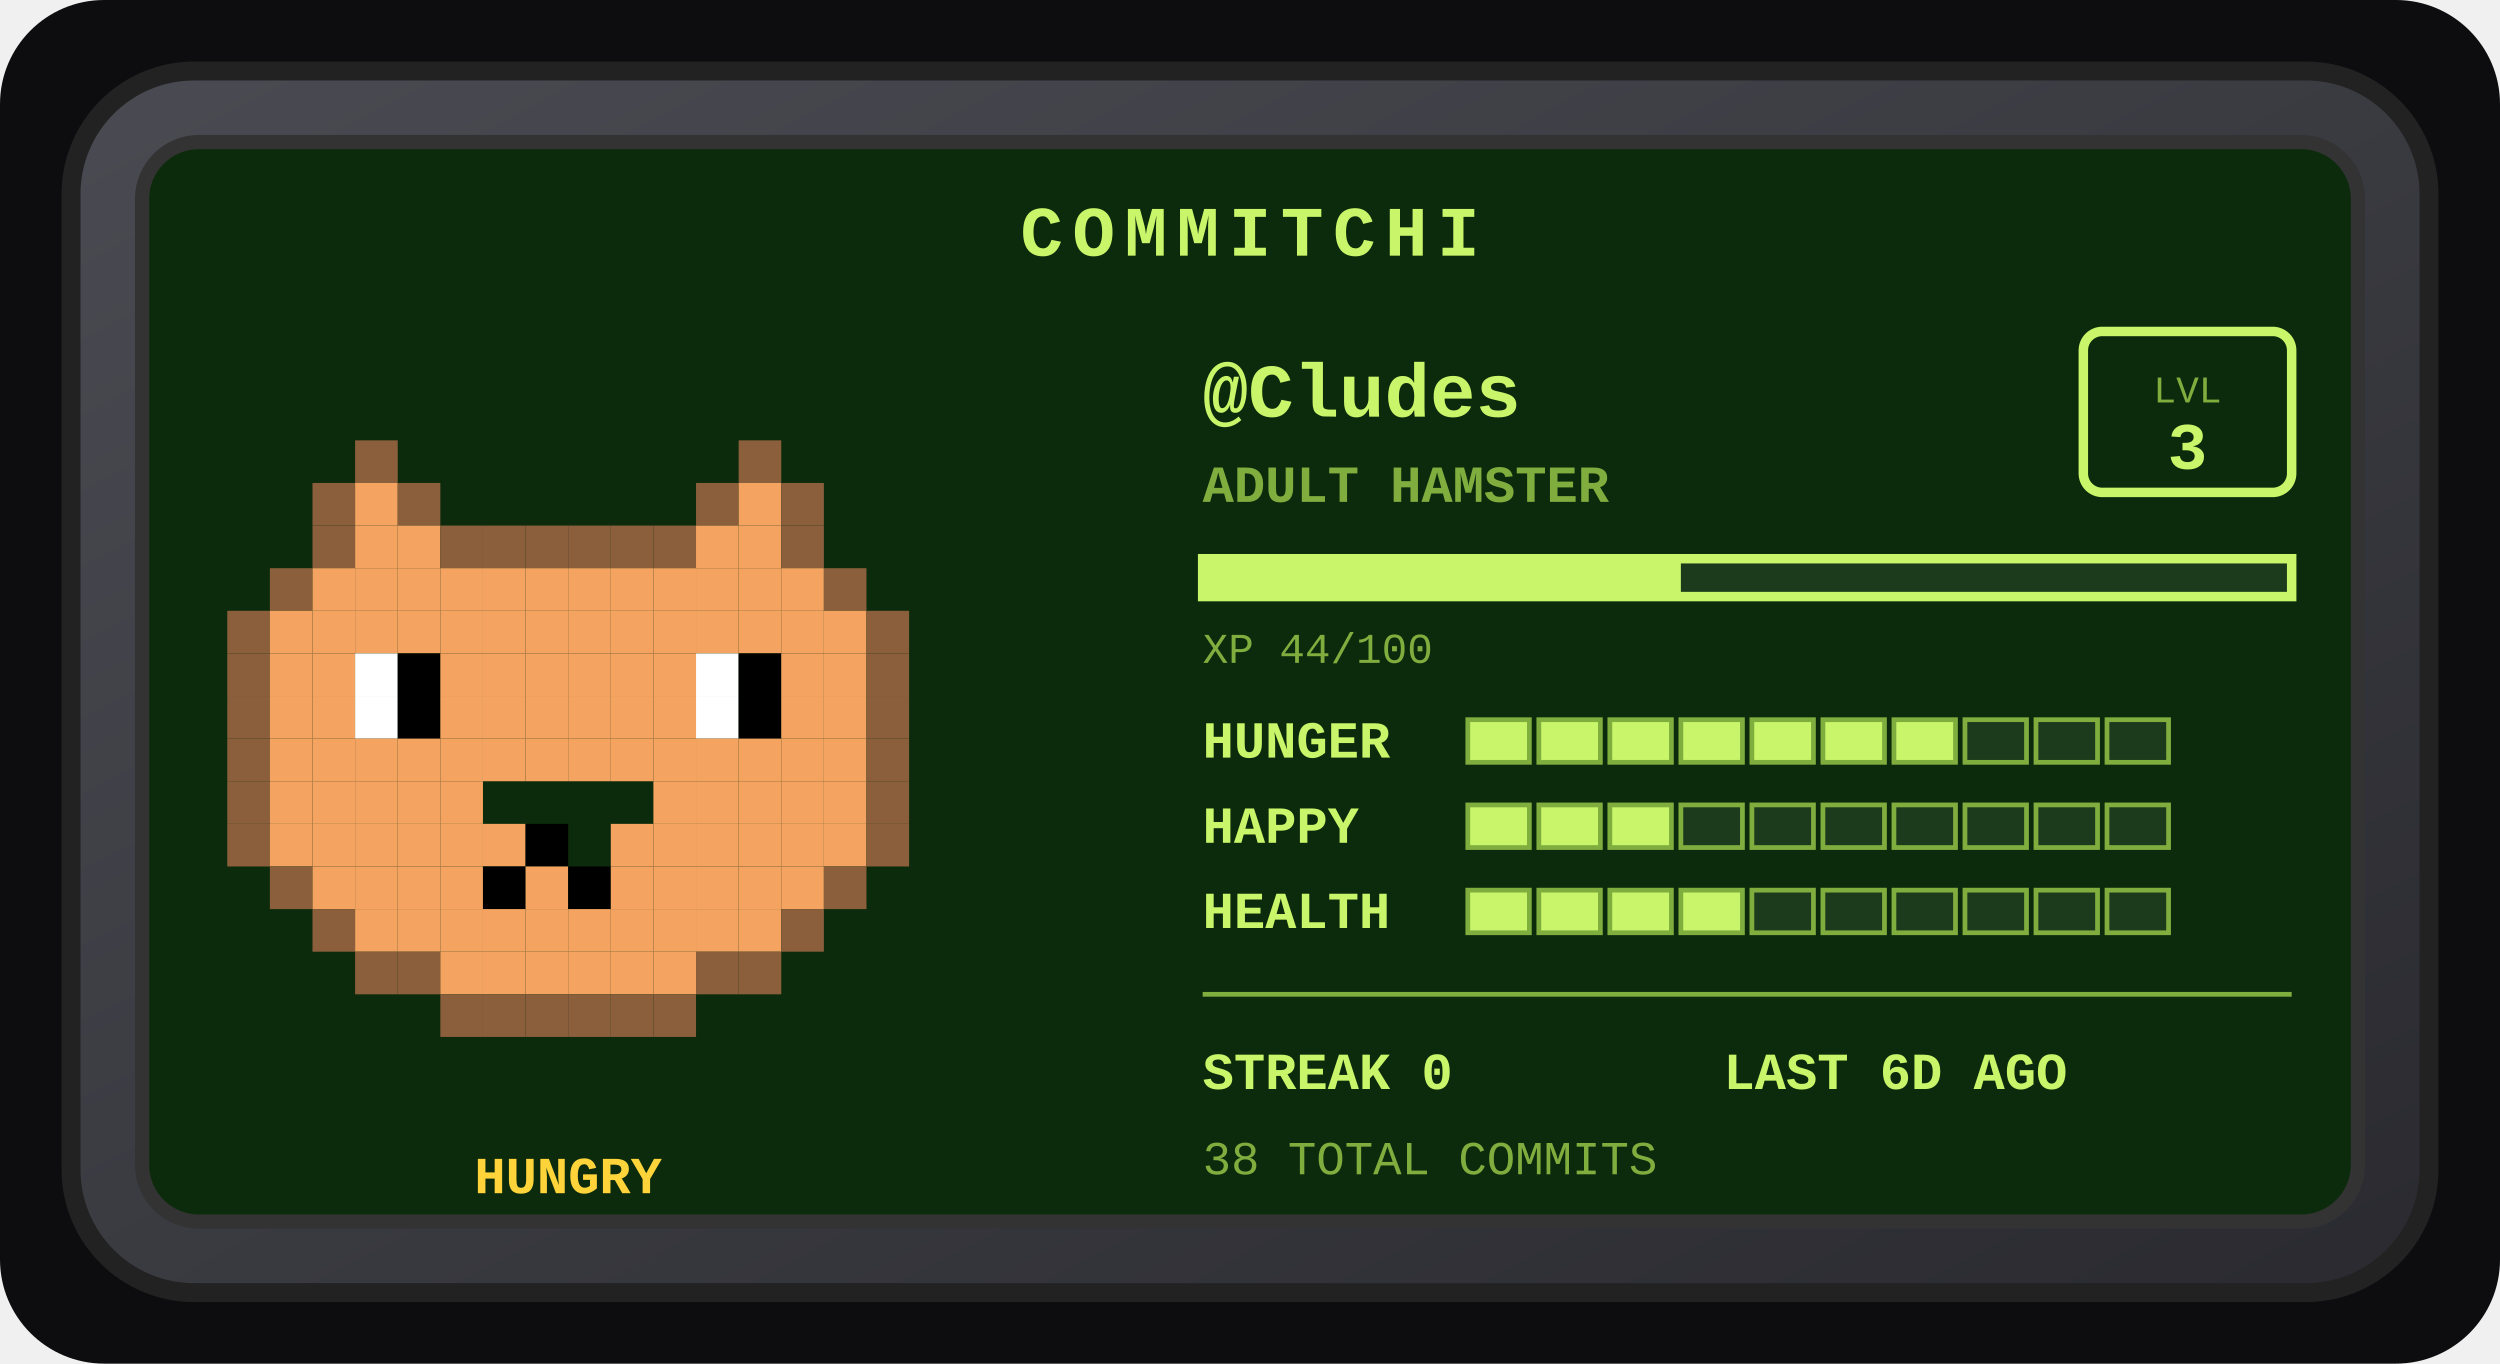
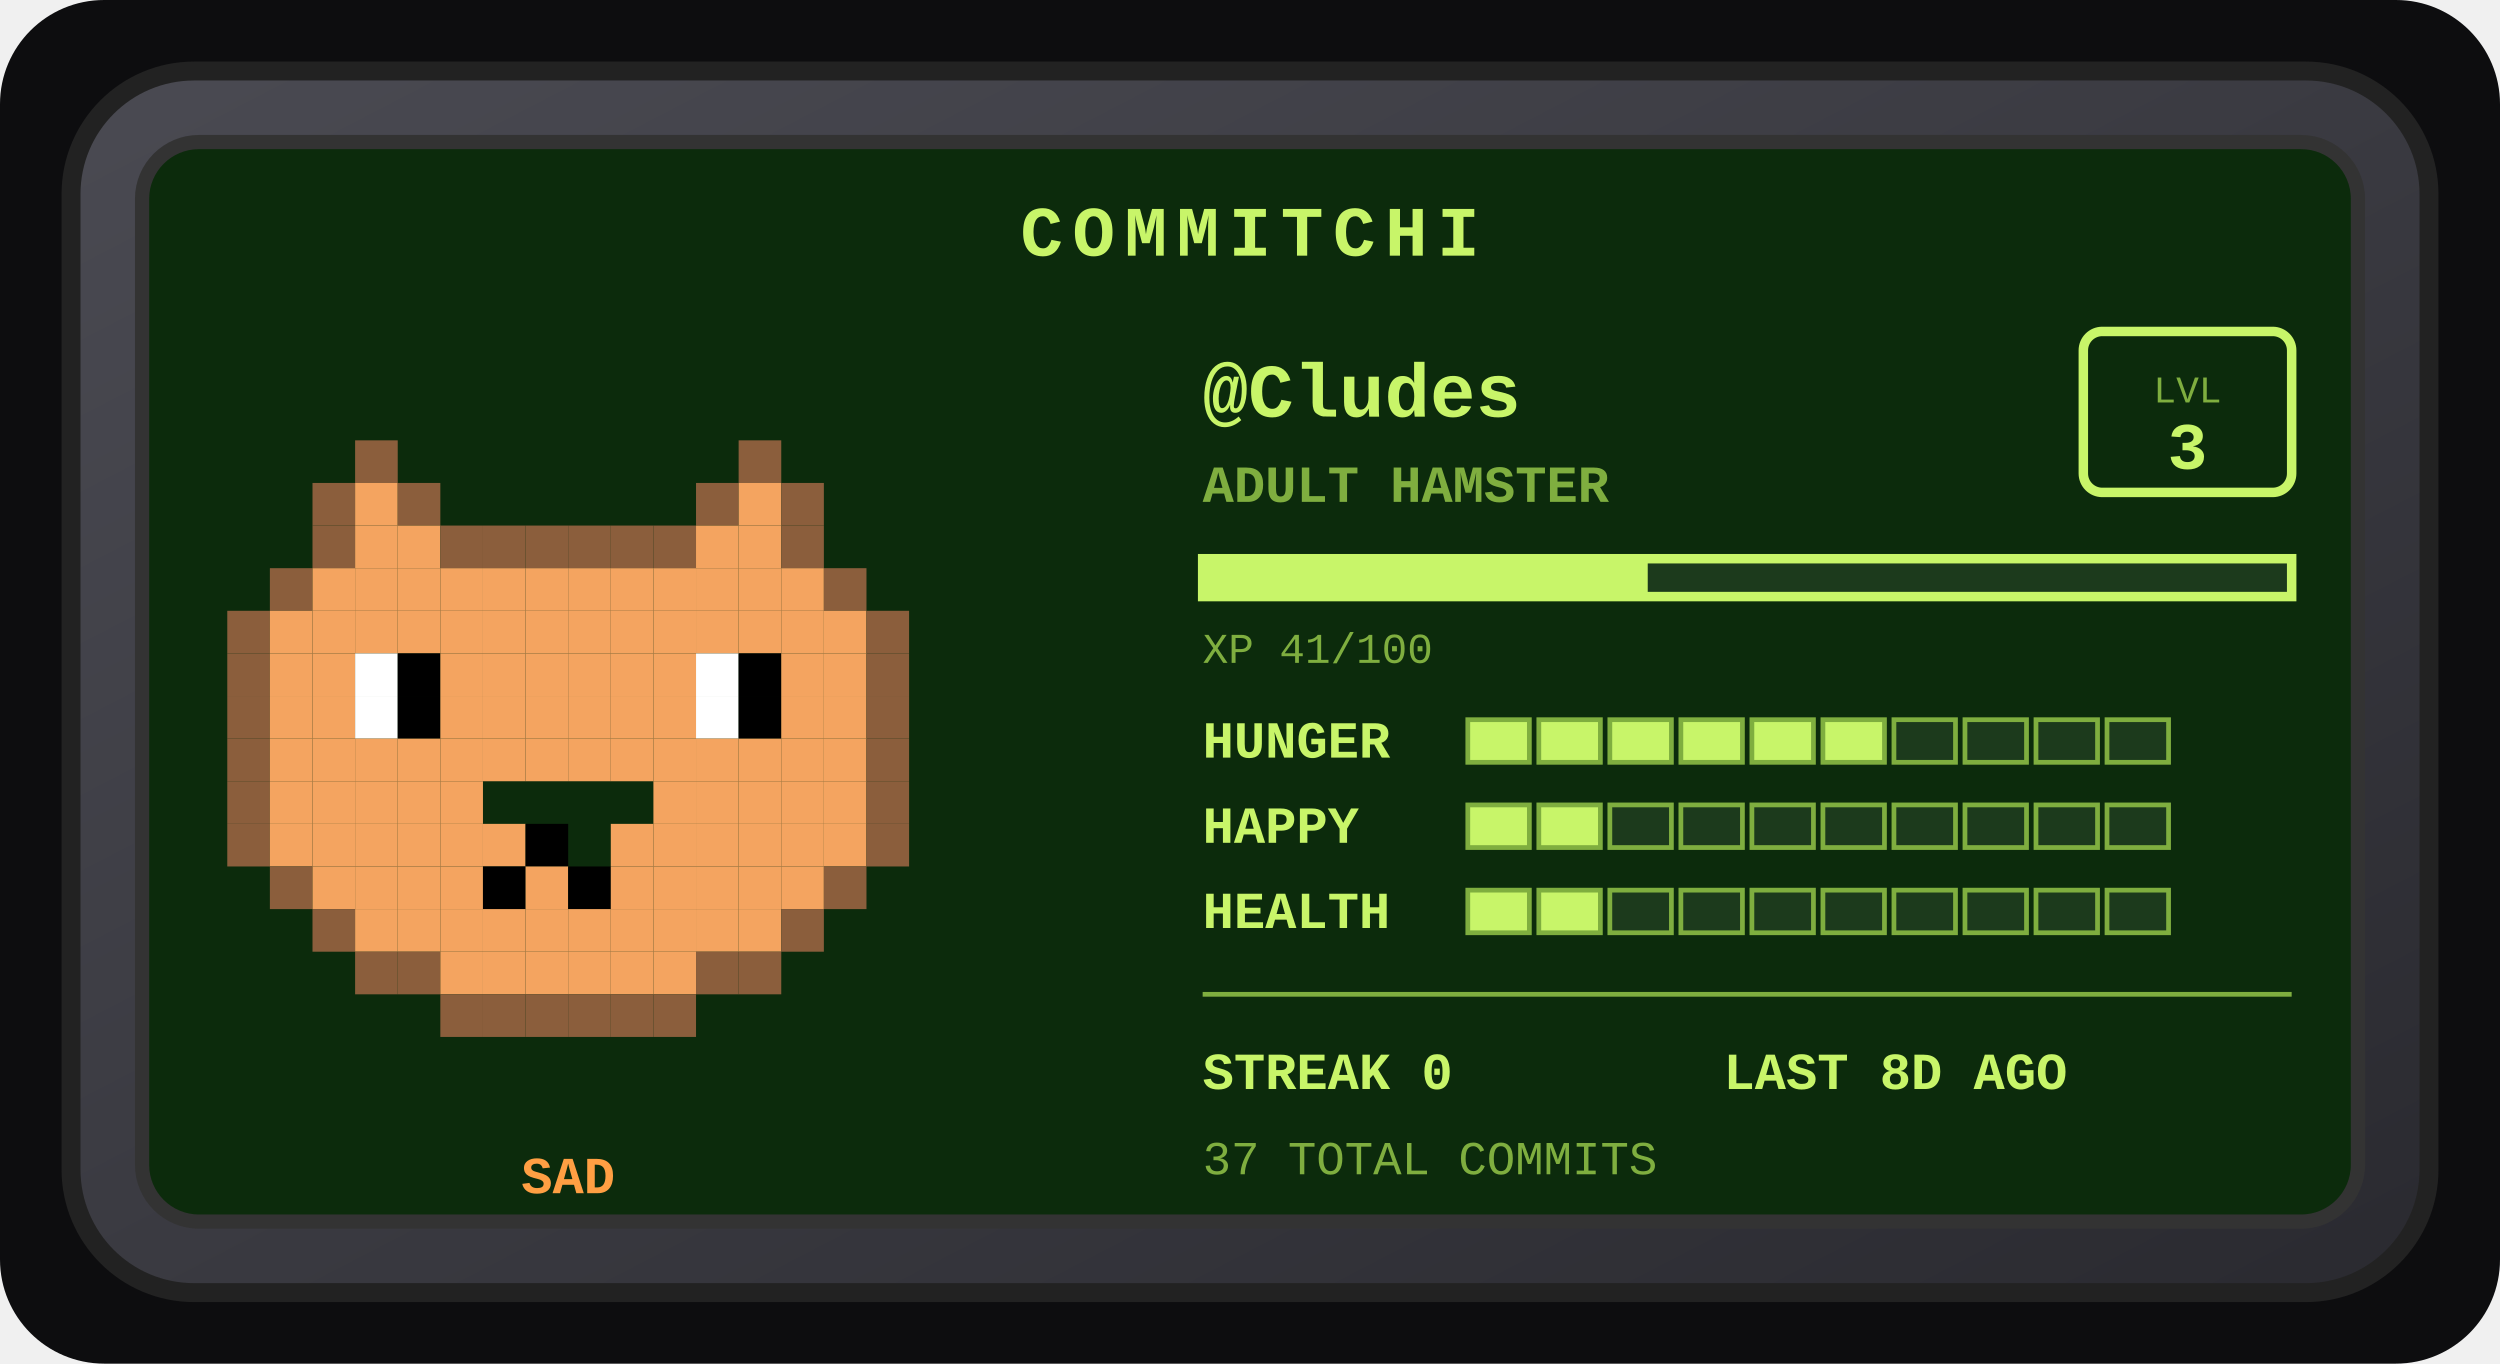
<svg xmlns="http://www.w3.org/2000/svg" width="528" height="288" viewBox="0 0 528 288" role="img" aria-label="Commitchi pet for Cludes">
  <defs>
    <linearGradient id="shell" x1="0" y1="0" x2="1" y2="1">
      <stop offset="0" stop-color="#4a4a52" />
      <stop offset="1" stop-color="#2a2a30" />
    </linearGradient>
  </defs>
  <rect x="0" y="0" width="528" height="288" rx="22" fill="#0d0d0f" />
  <g transform="translate(14, 14)">
    <rect x="1" y="1" width="498" height="258" rx="26" fill="url(#shell)" stroke="#222" stroke-width="4" />
    <rect x="16" y="16" width="468" height="228" rx="12" fill="#0c2b0c" stroke="#333" stroke-width="3" />
    <text x="250" y="40" text-anchor="middle" font-family="'Courier New',monospace" font-size="15" font-weight="bold" letter-spacing="2" fill="#c8f569">COMMITCHI</text>
    <g>
      <rect x="61" y="79" width="9" height="9" fill="#8b5e3c" />
      <rect x="142" y="79" width="9" height="9" fill="#8b5e3c" />
      <rect x="52" y="88" width="9" height="9" fill="#8b5e3c" />
      <rect x="61" y="88" width="9" height="9" fill="#f4a460" />
      <rect x="70" y="88" width="9" height="9" fill="#8b5e3c" />
      <rect x="133" y="88" width="9" height="9" fill="#8b5e3c" />
      <rect x="142" y="88" width="9" height="9" fill="#f4a460" />
      <rect x="151" y="88" width="9" height="9" fill="#8b5e3c" />
      <rect x="52" y="97" width="9" height="9" fill="#8b5e3c" />
      <rect x="61" y="97" width="9" height="9" fill="#f4a460" />
      <rect x="70" y="97" width="9" height="9" fill="#f4a460" />
      <rect x="79" y="97" width="9" height="9" fill="#8b5e3c" />
      <rect x="88" y="97" width="9" height="9" fill="#8b5e3c" />
      <rect x="97" y="97" width="9" height="9" fill="#8b5e3c" />
      <rect x="106" y="97" width="9" height="9" fill="#8b5e3c" />
      <rect x="115" y="97" width="9" height="9" fill="#8b5e3c" />
      <rect x="124" y="97" width="9" height="9" fill="#8b5e3c" />
      <rect x="133" y="97" width="9" height="9" fill="#f4a460" />
      <rect x="142" y="97" width="9" height="9" fill="#f4a460" />
      <rect x="151" y="97" width="9" height="9" fill="#8b5e3c" />
      <rect x="43" y="106" width="9" height="9" fill="#8b5e3c" />
      <rect x="52" y="106" width="9" height="9" fill="#f4a460" />
      <rect x="61" y="106" width="9" height="9" fill="#f4a460" />
      <rect x="70" y="106" width="9" height="9" fill="#f4a460" />
      <rect x="79" y="106" width="9" height="9" fill="#f4a460" />
      <rect x="88" y="106" width="9" height="9" fill="#f4a460" />
      <rect x="97" y="106" width="9" height="9" fill="#f4a460" />
      <rect x="106" y="106" width="9" height="9" fill="#f4a460" />
      <rect x="115" y="106" width="9" height="9" fill="#f4a460" />
      <rect x="124" y="106" width="9" height="9" fill="#f4a460" />
      <rect x="133" y="106" width="9" height="9" fill="#f4a460" />
      <rect x="142" y="106" width="9" height="9" fill="#f4a460" />
      <rect x="151" y="106" width="9" height="9" fill="#f4a460" />
      <rect x="160" y="106" width="9" height="9" fill="#8b5e3c" />
      <rect x="34" y="115" width="9" height="9" fill="#8b5e3c" />
      <rect x="43" y="115" width="9" height="9" fill="#f4a460" />
      <rect x="52" y="115" width="9" height="9" fill="#f4a460" />
      <rect x="61" y="115" width="9" height="9" fill="#f4a460" />
      <rect x="70" y="115" width="9" height="9" fill="#f4a460" />
      <rect x="79" y="115" width="9" height="9" fill="#f4a460" />
      <rect x="88" y="115" width="9" height="9" fill="#f4a460" />
      <rect x="97" y="115" width="9" height="9" fill="#f4a460" />
      <rect x="106" y="115" width="9" height="9" fill="#f4a460" />
      <rect x="115" y="115" width="9" height="9" fill="#f4a460" />
      <rect x="124" y="115" width="9" height="9" fill="#f4a460" />
      <rect x="133" y="115" width="9" height="9" fill="#f4a460" />
      <rect x="142" y="115" width="9" height="9" fill="#f4a460" />
      <rect x="151" y="115" width="9" height="9" fill="#f4a460" />
      <rect x="160" y="115" width="9" height="9" fill="#f4a460" />
      <rect x="169" y="115" width="9" height="9" fill="#8b5e3c" />
      <rect x="34" y="124" width="9" height="9" fill="#8b5e3c" />
      <rect x="43" y="124" width="9" height="9" fill="#f4a460" />
      <rect x="52" y="124" width="9" height="9" fill="#f4a460" />
      <rect x="61" y="124" width="9" height="9" fill="#ffffff" />
      <rect x="70" y="124" width="9" height="9" fill="#000000" />
      <rect x="79" y="124" width="9" height="9" fill="#f4a460" />
      <rect x="88" y="124" width="9" height="9" fill="#f4a460" />
      <rect x="97" y="124" width="9" height="9" fill="#f4a460" />
      <rect x="106" y="124" width="9" height="9" fill="#f4a460" />
      <rect x="115" y="124" width="9" height="9" fill="#f4a460" />
      <rect x="124" y="124" width="9" height="9" fill="#f4a460" />
      <rect x="133" y="124" width="9" height="9" fill="#ffffff" />
      <rect x="142" y="124" width="9" height="9" fill="#000000" />
      <rect x="151" y="124" width="9" height="9" fill="#f4a460" />
      <rect x="160" y="124" width="9" height="9" fill="#f4a460" />
      <rect x="169" y="124" width="9" height="9" fill="#8b5e3c" />
      <rect x="34" y="133" width="9" height="9" fill="#8b5e3c" />
      <rect x="43" y="133" width="9" height="9" fill="#f4a460" />
      <rect x="52" y="133" width="9" height="9" fill="#f4a460" />
      <rect x="61" y="133" width="9" height="9" fill="#ffffff" />
      <rect x="70" y="133" width="9" height="9" fill="#000000" />
      <rect x="79" y="133" width="9" height="9" fill="#f4a460" />
      <rect x="88" y="133" width="9" height="9" fill="#f4a460" />
      <rect x="97" y="133" width="9" height="9" fill="#f4a460" />
      <rect x="106" y="133" width="9" height="9" fill="#f4a460" />
      <rect x="115" y="133" width="9" height="9" fill="#f4a460" />
      <rect x="124" y="133" width="9" height="9" fill="#f4a460" />
      <rect x="133" y="133" width="9" height="9" fill="#ffffff" />
      <rect x="142" y="133" width="9" height="9" fill="#000000" />
      <rect x="151" y="133" width="9" height="9" fill="#f4a460" />
      <rect x="160" y="133" width="9" height="9" fill="#f4a460" />
      <rect x="169" y="133" width="9" height="9" fill="#8b5e3c" />
      <rect x="34" y="142" width="9" height="9" fill="#8b5e3c" />
      <rect x="43" y="142" width="9" height="9" fill="#f4a460" />
      <rect x="52" y="142" width="9" height="9" fill="#f4a460" />
      <rect x="61" y="142" width="9" height="9" fill="#f4a460" />
      <rect x="70" y="142" width="9" height="9" fill="#f4a460" />
      <rect x="79" y="142" width="9" height="9" fill="#f4a460" />
      <rect x="88" y="142" width="9" height="9" fill="#f4a460" />
      <rect x="97" y="142" width="9" height="9" fill="#f4a460" />
      <rect x="106" y="142" width="9" height="9" fill="#f4a460" />
      <rect x="115" y="142" width="9" height="9" fill="#f4a460" />
      <rect x="124" y="142" width="9" height="9" fill="#f4a460" />
      <rect x="133" y="142" width="9" height="9" fill="#f4a460" />
      <rect x="142" y="142" width="9" height="9" fill="#f4a460" />
      <rect x="151" y="142" width="9" height="9" fill="#f4a460" />
      <rect x="160" y="142" width="9" height="9" fill="#f4a460" />
      <rect x="169" y="142" width="9" height="9" fill="#8b5e3c" />
      <rect x="34" y="151" width="9" height="9" fill="#8b5e3c" />
      <rect x="43" y="151" width="9" height="9" fill="#f4a460" />
      <rect x="52" y="151" width="9" height="9" fill="#f4a460" />
      <rect x="61" y="151" width="9" height="9" fill="#f4a460" />
      <rect x="70" y="151" width="9" height="9" fill="#f4a460" />
      <rect x="79" y="151" width="9" height="9" fill="#f4a460" />
      <rect x="124" y="151" width="9" height="9" fill="#f4a460" />
      <rect x="133" y="151" width="9" height="9" fill="#f4a460" />
      <rect x="142" y="151" width="9" height="9" fill="#f4a460" />
      <rect x="151" y="151" width="9" height="9" fill="#f4a460" />
      <rect x="160" y="151" width="9" height="9" fill="#f4a460" />
      <rect x="169" y="151" width="9" height="9" fill="#8b5e3c" />
      <rect x="34" y="160" width="9" height="9" fill="#8b5e3c" />
      <rect x="43" y="160" width="9" height="9" fill="#f4a460" />
      <rect x="52" y="160" width="9" height="9" fill="#f4a460" />
      <rect x="61" y="160" width="9" height="9" fill="#f4a460" />
      <rect x="70" y="160" width="9" height="9" fill="#f4a460" />
      <rect x="79" y="160" width="9" height="9" fill="#f4a460" />
      <rect x="88" y="160" width="9" height="9" fill="#f4a460" />
      <rect x="97" y="160" width="9" height="9" fill="#000000" />
      <rect x="115" y="160" width="9" height="9" fill="#f4a460" />
      <rect x="124" y="160" width="9" height="9" fill="#f4a460" />
      <rect x="133" y="160" width="9" height="9" fill="#f4a460" />
      <rect x="142" y="160" width="9" height="9" fill="#f4a460" />
      <rect x="151" y="160" width="9" height="9" fill="#f4a460" />
      <rect x="160" y="160" width="9" height="9" fill="#f4a460" />
      <rect x="169" y="160" width="9" height="9" fill="#8b5e3c" />
      <rect x="43" y="169" width="9" height="9" fill="#8b5e3c" />
      <rect x="52" y="169" width="9" height="9" fill="#f4a460" />
      <rect x="61" y="169" width="9" height="9" fill="#f4a460" />
      <rect x="70" y="169" width="9" height="9" fill="#f4a460" />
      <rect x="79" y="169" width="9" height="9" fill="#f4a460" />
      <rect x="88" y="169" width="9" height="9" fill="#000000" />
      <rect x="97" y="169" width="9" height="9" fill="#f4a460" />
      <rect x="106" y="169" width="9" height="9" fill="#000000" />
      <rect x="115" y="169" width="9" height="9" fill="#f4a460" />
      <rect x="124" y="169" width="9" height="9" fill="#f4a460" />
      <rect x="133" y="169" width="9" height="9" fill="#f4a460" />
      <rect x="142" y="169" width="9" height="9" fill="#f4a460" />
      <rect x="151" y="169" width="9" height="9" fill="#f4a460" />
      <rect x="160" y="169" width="9" height="9" fill="#8b5e3c" />
      <rect x="52" y="178" width="9" height="9" fill="#8b5e3c" />
      <rect x="61" y="178" width="9" height="9" fill="#f4a460" />
      <rect x="70" y="178" width="9" height="9" fill="#f4a460" />
      <rect x="79" y="178" width="9" height="9" fill="#f4a460" />
      <rect x="88" y="178" width="9" height="9" fill="#f4a460" />
      <rect x="97" y="178" width="9" height="9" fill="#f4a460" />
      <rect x="106" y="178" width="9" height="9" fill="#f4a460" />
      <rect x="115" y="178" width="9" height="9" fill="#f4a460" />
      <rect x="124" y="178" width="9" height="9" fill="#f4a460" />
      <rect x="133" y="178" width="9" height="9" fill="#f4a460" />
      <rect x="142" y="178" width="9" height="9" fill="#f4a460" />
      <rect x="151" y="178" width="9" height="9" fill="#8b5e3c" />
      <rect x="61" y="187" width="9" height="9" fill="#8b5e3c" />
      <rect x="70" y="187" width="9" height="9" fill="#8b5e3c" />
      <rect x="79" y="187" width="9" height="9" fill="#f4a460" />
      <rect x="88" y="187" width="9" height="9" fill="#f4a460" />
      <rect x="97" y="187" width="9" height="9" fill="#f4a460" />
      <rect x="106" y="187" width="9" height="9" fill="#f4a460" />
      <rect x="115" y="187" width="9" height="9" fill="#f4a460" />
      <rect x="124" y="187" width="9" height="9" fill="#f4a460" />
      <rect x="133" y="187" width="9" height="9" fill="#8b5e3c" />
      <rect x="142" y="187" width="9" height="9" fill="#8b5e3c" />
      <rect x="79" y="196" width="9" height="9" fill="#8b5e3c" />
      <rect x="88" y="196" width="9" height="9" fill="#8b5e3c" />
      <rect x="97" y="196" width="9" height="9" fill="#8b5e3c" />
      <rect x="106" y="196" width="9" height="9" fill="#8b5e3c" />
      <rect x="115" y="196" width="9" height="9" fill="#8b5e3c" />
      <rect x="124" y="196" width="9" height="9" fill="#8b5e3c" />
      <animateTransform attributeName="transform" type="translate" values="0 0; 0 -5; 0 0" dur="3s" repeatCount="indefinite" />
    </g>
-     <text x="106" y="238" text-anchor="middle" font-family="'Courier New',monospace" font-size="11" font-weight="bold" fill="#ffd43b">HUNGRY</text>
+     <text x="106" y="238" text-anchor="middle" font-family="'Courier New',monospace" font-size="11" font-weight="bold" fill="#ff9f43">SAD</text>
    <text x="240" y="74" font-family="'Courier New',monospace" font-size="16" font-weight="bold" fill="#c8f569">@Cludes</text>
    <text x="240" y="92" font-family="'Courier New',monospace" font-size="11" font-weight="bold" fill="#7fae3f">ADULT HAMSTER</text>
    <rect x="426" y="56" width="44" height="34" rx="4" fill="none" stroke="#c8f569" stroke-width="2" />
    <text x="448" y="71" text-anchor="middle" font-family="'Courier New',monospace" font-size="8" fill="#7fae3f">LVL</text>
    <text x="448" y="85" text-anchor="middle" font-family="'Courier New',monospace" font-size="14" font-weight="bold" fill="#c8f569">3</text>
    <rect x="240" y="104" width="230" height="8" fill="#1c3a1c" stroke="#c8f569" stroke-width="2" />
-     <rect x="240" y="104" width="101" height="8" fill="#c8f569" />
-     <text x="240" y="126" font-family="'Courier New',monospace" font-size="9" fill="#7fae3f">XP 44/100</text>
+     <rect x="240" y="104" width="94" height="8" fill="#c8f569" />
+     <text x="240" y="126" font-family="'Courier New',monospace" font-size="9" fill="#7fae3f">XP 41/100</text>
    <text x="240" y="146" font-family="'Courier New',monospace" font-size="11" font-weight="bold" fill="#c8f569">HUNGER</text>
    <rect x="296" y="138" width="13" height="9" fill="#c8f569" stroke="#7fae3f" stroke-width="1" />
    <rect x="311" y="138" width="13" height="9" fill="#c8f569" stroke="#7fae3f" stroke-width="1" />
    <rect x="326" y="138" width="13" height="9" fill="#c8f569" stroke="#7fae3f" stroke-width="1" />
    <rect x="341" y="138" width="13" height="9" fill="#c8f569" stroke="#7fae3f" stroke-width="1" />
    <rect x="356" y="138" width="13" height="9" fill="#c8f569" stroke="#7fae3f" stroke-width="1" />
    <rect x="371" y="138" width="13" height="9" fill="#c8f569" stroke="#7fae3f" stroke-width="1" />
-     <rect x="386" y="138" width="13" height="9" fill="#c8f569" stroke="#7fae3f" stroke-width="1" />
+     <rect x="386" y="138" width="13" height="9" fill="#1c3a1c" stroke="#7fae3f" stroke-width="1" />
    <rect x="401" y="138" width="13" height="9" fill="#1c3a1c" stroke="#7fae3f" stroke-width="1" />
    <rect x="416" y="138" width="13" height="9" fill="#1c3a1c" stroke="#7fae3f" stroke-width="1" />
    <rect x="431" y="138" width="13" height="9" fill="#1c3a1c" stroke="#7fae3f" stroke-width="1" />
    <text x="240" y="164" font-family="'Courier New',monospace" font-size="11" font-weight="bold" fill="#c8f569">HAPPY</text>
    <rect x="296" y="156" width="13" height="9" fill="#c8f569" stroke="#7fae3f" stroke-width="1" />
    <rect x="311" y="156" width="13" height="9" fill="#c8f569" stroke="#7fae3f" stroke-width="1" />
-     <rect x="326" y="156" width="13" height="9" fill="#c8f569" stroke="#7fae3f" stroke-width="1" />
+     <rect x="326" y="156" width="13" height="9" fill="#1c3a1c" stroke="#7fae3f" stroke-width="1" />
    <rect x="341" y="156" width="13" height="9" fill="#1c3a1c" stroke="#7fae3f" stroke-width="1" />
    <rect x="356" y="156" width="13" height="9" fill="#1c3a1c" stroke="#7fae3f" stroke-width="1" />
    <rect x="371" y="156" width="13" height="9" fill="#1c3a1c" stroke="#7fae3f" stroke-width="1" />
    <rect x="386" y="156" width="13" height="9" fill="#1c3a1c" stroke="#7fae3f" stroke-width="1" />
    <rect x="401" y="156" width="13" height="9" fill="#1c3a1c" stroke="#7fae3f" stroke-width="1" />
    <rect x="416" y="156" width="13" height="9" fill="#1c3a1c" stroke="#7fae3f" stroke-width="1" />
    <rect x="431" y="156" width="13" height="9" fill="#1c3a1c" stroke="#7fae3f" stroke-width="1" />
    <text x="240" y="182" font-family="'Courier New',monospace" font-size="11" font-weight="bold" fill="#c8f569">HEALTH</text>
    <rect x="296" y="174" width="13" height="9" fill="#c8f569" stroke="#7fae3f" stroke-width="1" />
    <rect x="311" y="174" width="13" height="9" fill="#c8f569" stroke="#7fae3f" stroke-width="1" />
-     <rect x="326" y="174" width="13" height="9" fill="#c8f569" stroke="#7fae3f" stroke-width="1" />
-     <rect x="341" y="174" width="13" height="9" fill="#c8f569" stroke="#7fae3f" stroke-width="1" />
+     <rect x="326" y="174" width="13" height="9" fill="#1c3a1c" stroke="#7fae3f" stroke-width="1" />
+     <rect x="341" y="174" width="13" height="9" fill="#1c3a1c" stroke="#7fae3f" stroke-width="1" />
    <rect x="356" y="174" width="13" height="9" fill="#1c3a1c" stroke="#7fae3f" stroke-width="1" />
    <rect x="371" y="174" width="13" height="9" fill="#1c3a1c" stroke="#7fae3f" stroke-width="1" />
    <rect x="386" y="174" width="13" height="9" fill="#1c3a1c" stroke="#7fae3f" stroke-width="1" />
    <rect x="401" y="174" width="13" height="9" fill="#1c3a1c" stroke="#7fae3f" stroke-width="1" />
    <rect x="416" y="174" width="13" height="9" fill="#1c3a1c" stroke="#7fae3f" stroke-width="1" />
    <rect x="431" y="174" width="13" height="9" fill="#1c3a1c" stroke="#7fae3f" stroke-width="1" />
    <line x1="240" y1="196" x2="470" y2="196" stroke="#7fae3f" stroke-width="1" />
    <text x="240" y="216" font-family="'Courier New',monospace" font-size="11" font-weight="bold" fill="#c8f569">STREAK 0</text>
-     <text x="350" y="216" font-family="'Courier New',monospace" font-size="11" font-weight="bold" fill="#c8f569">LAST 6D AGO</text>
-     <text x="240" y="234" font-family="'Courier New',monospace" font-size="10" fill="#7fae3f">38 TOTAL COMMITS</text>
+     <text x="350" y="216" font-family="'Courier New',monospace" font-size="11" font-weight="bold" fill="#c8f569">LAST 8D AGO</text>
+     <text x="240" y="234" font-family="'Courier New',monospace" font-size="10" fill="#7fae3f">37 TOTAL COMMITS</text>
  </g>
</svg>
